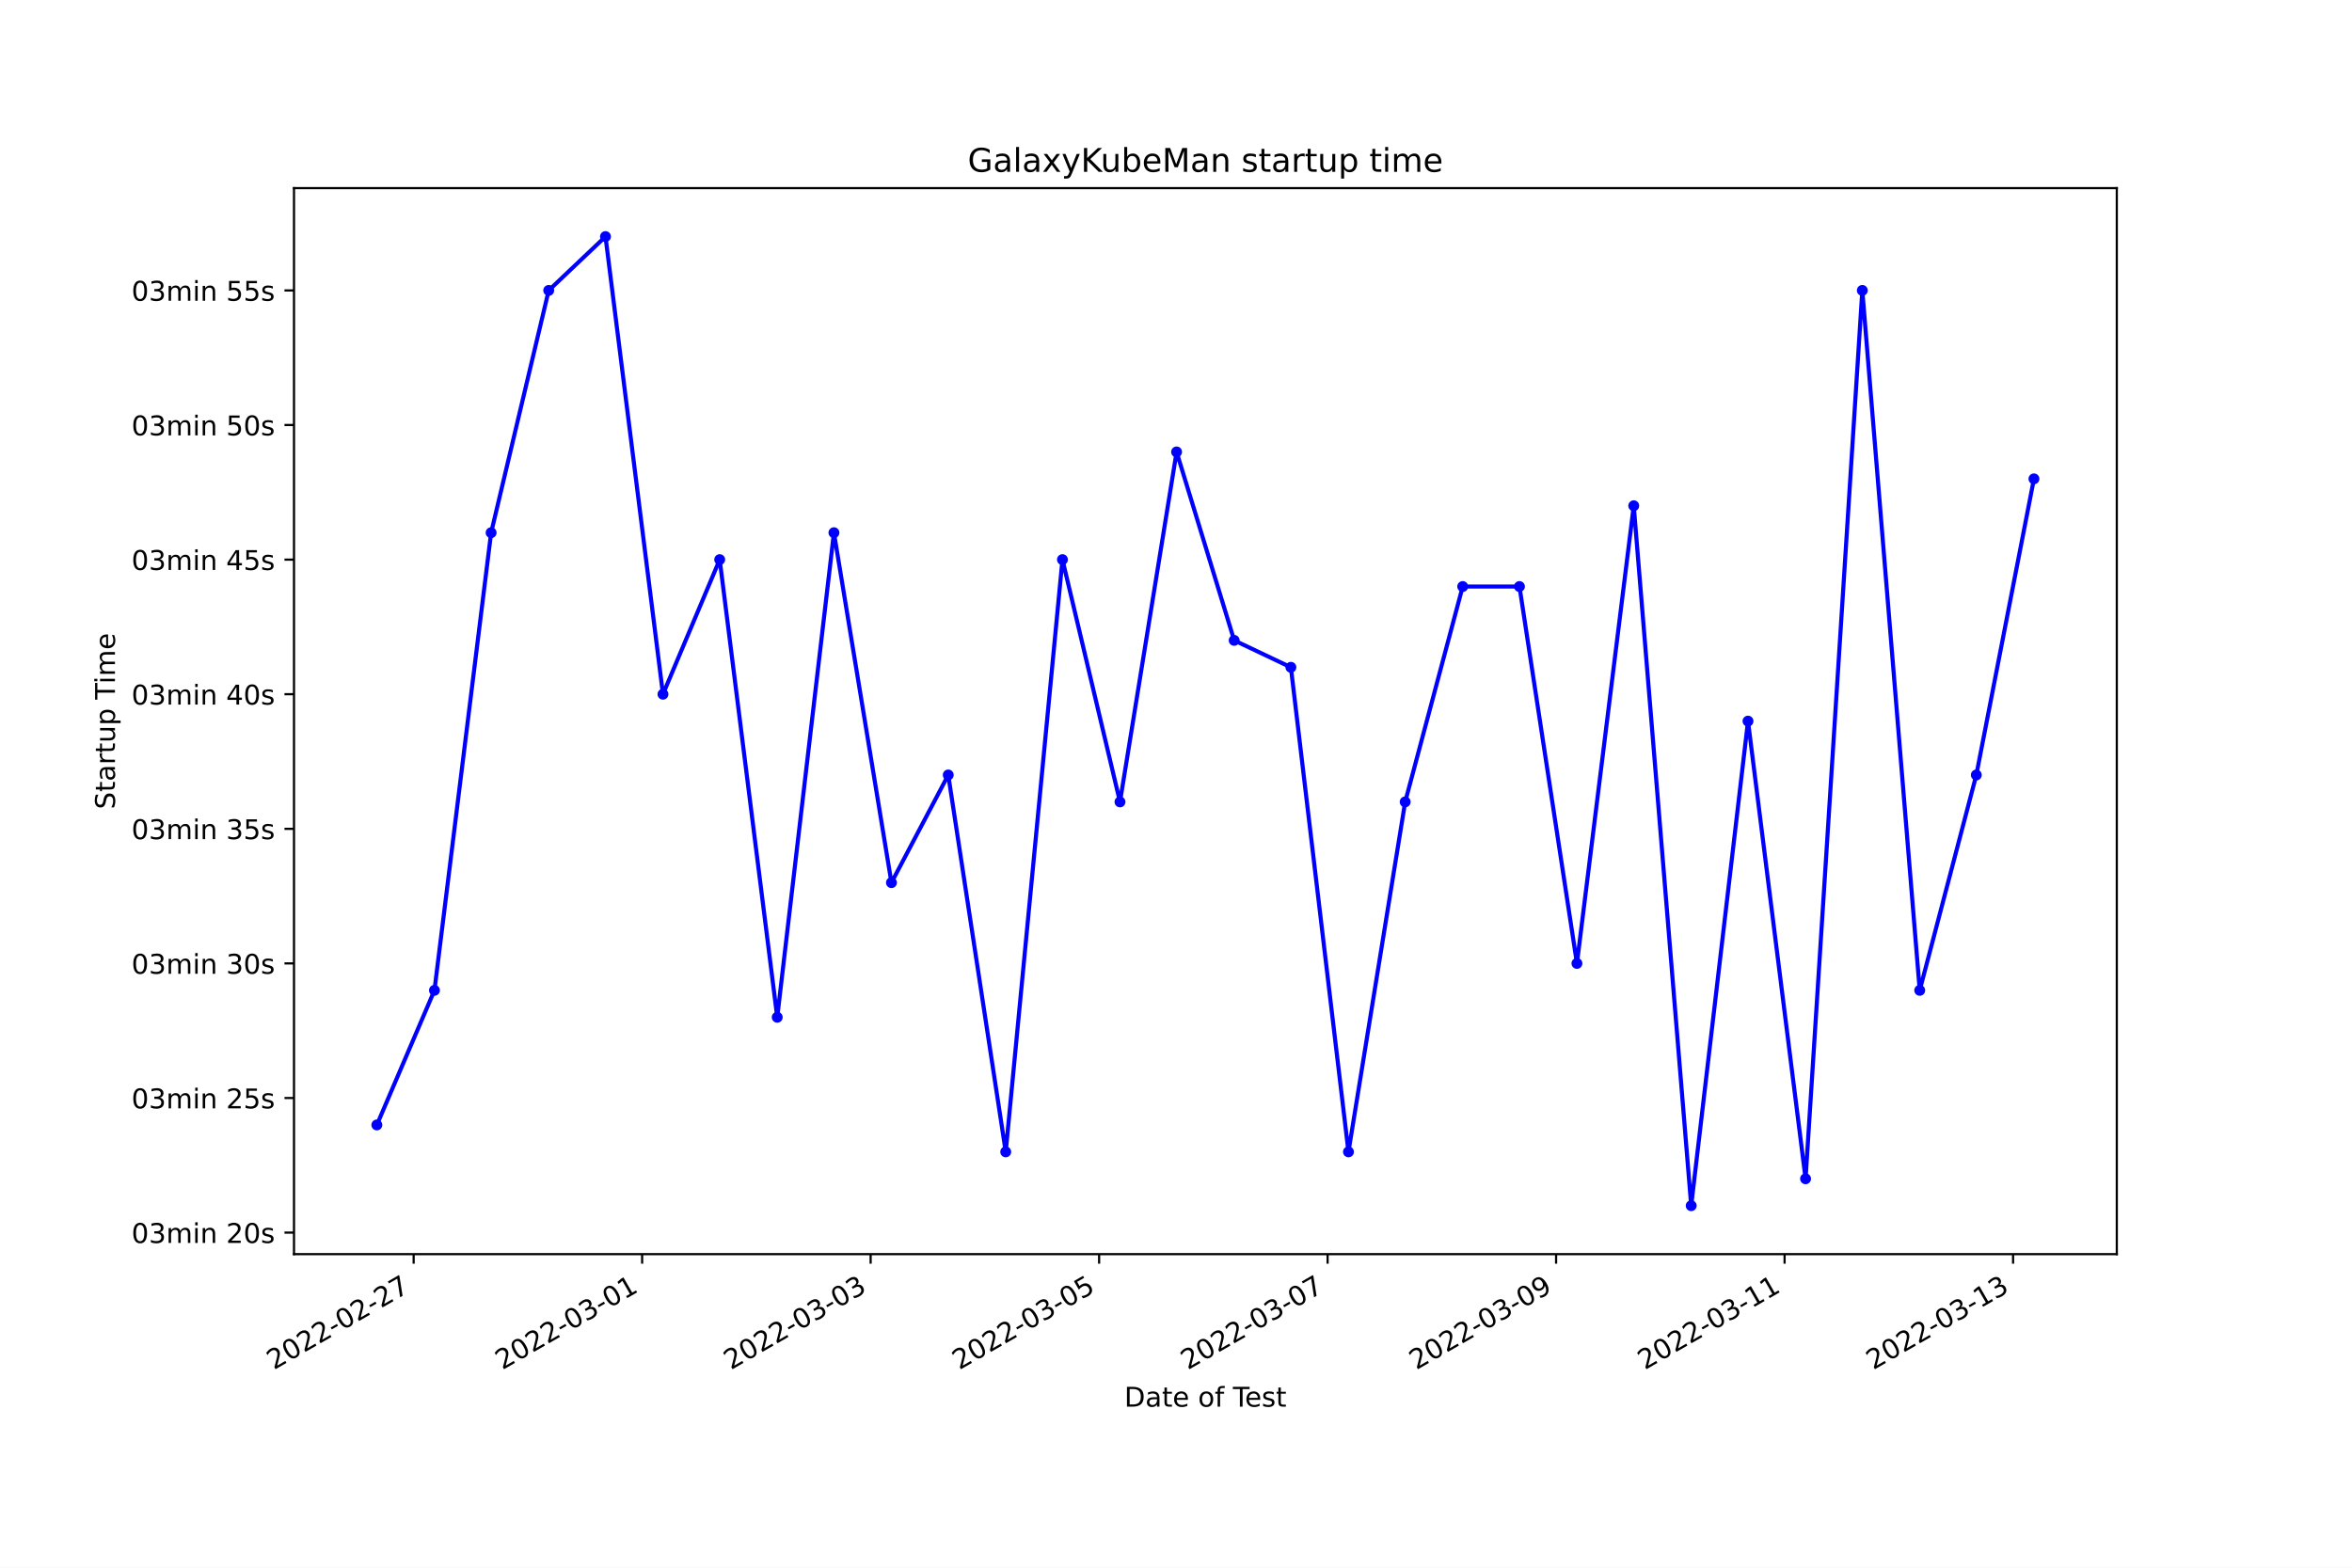
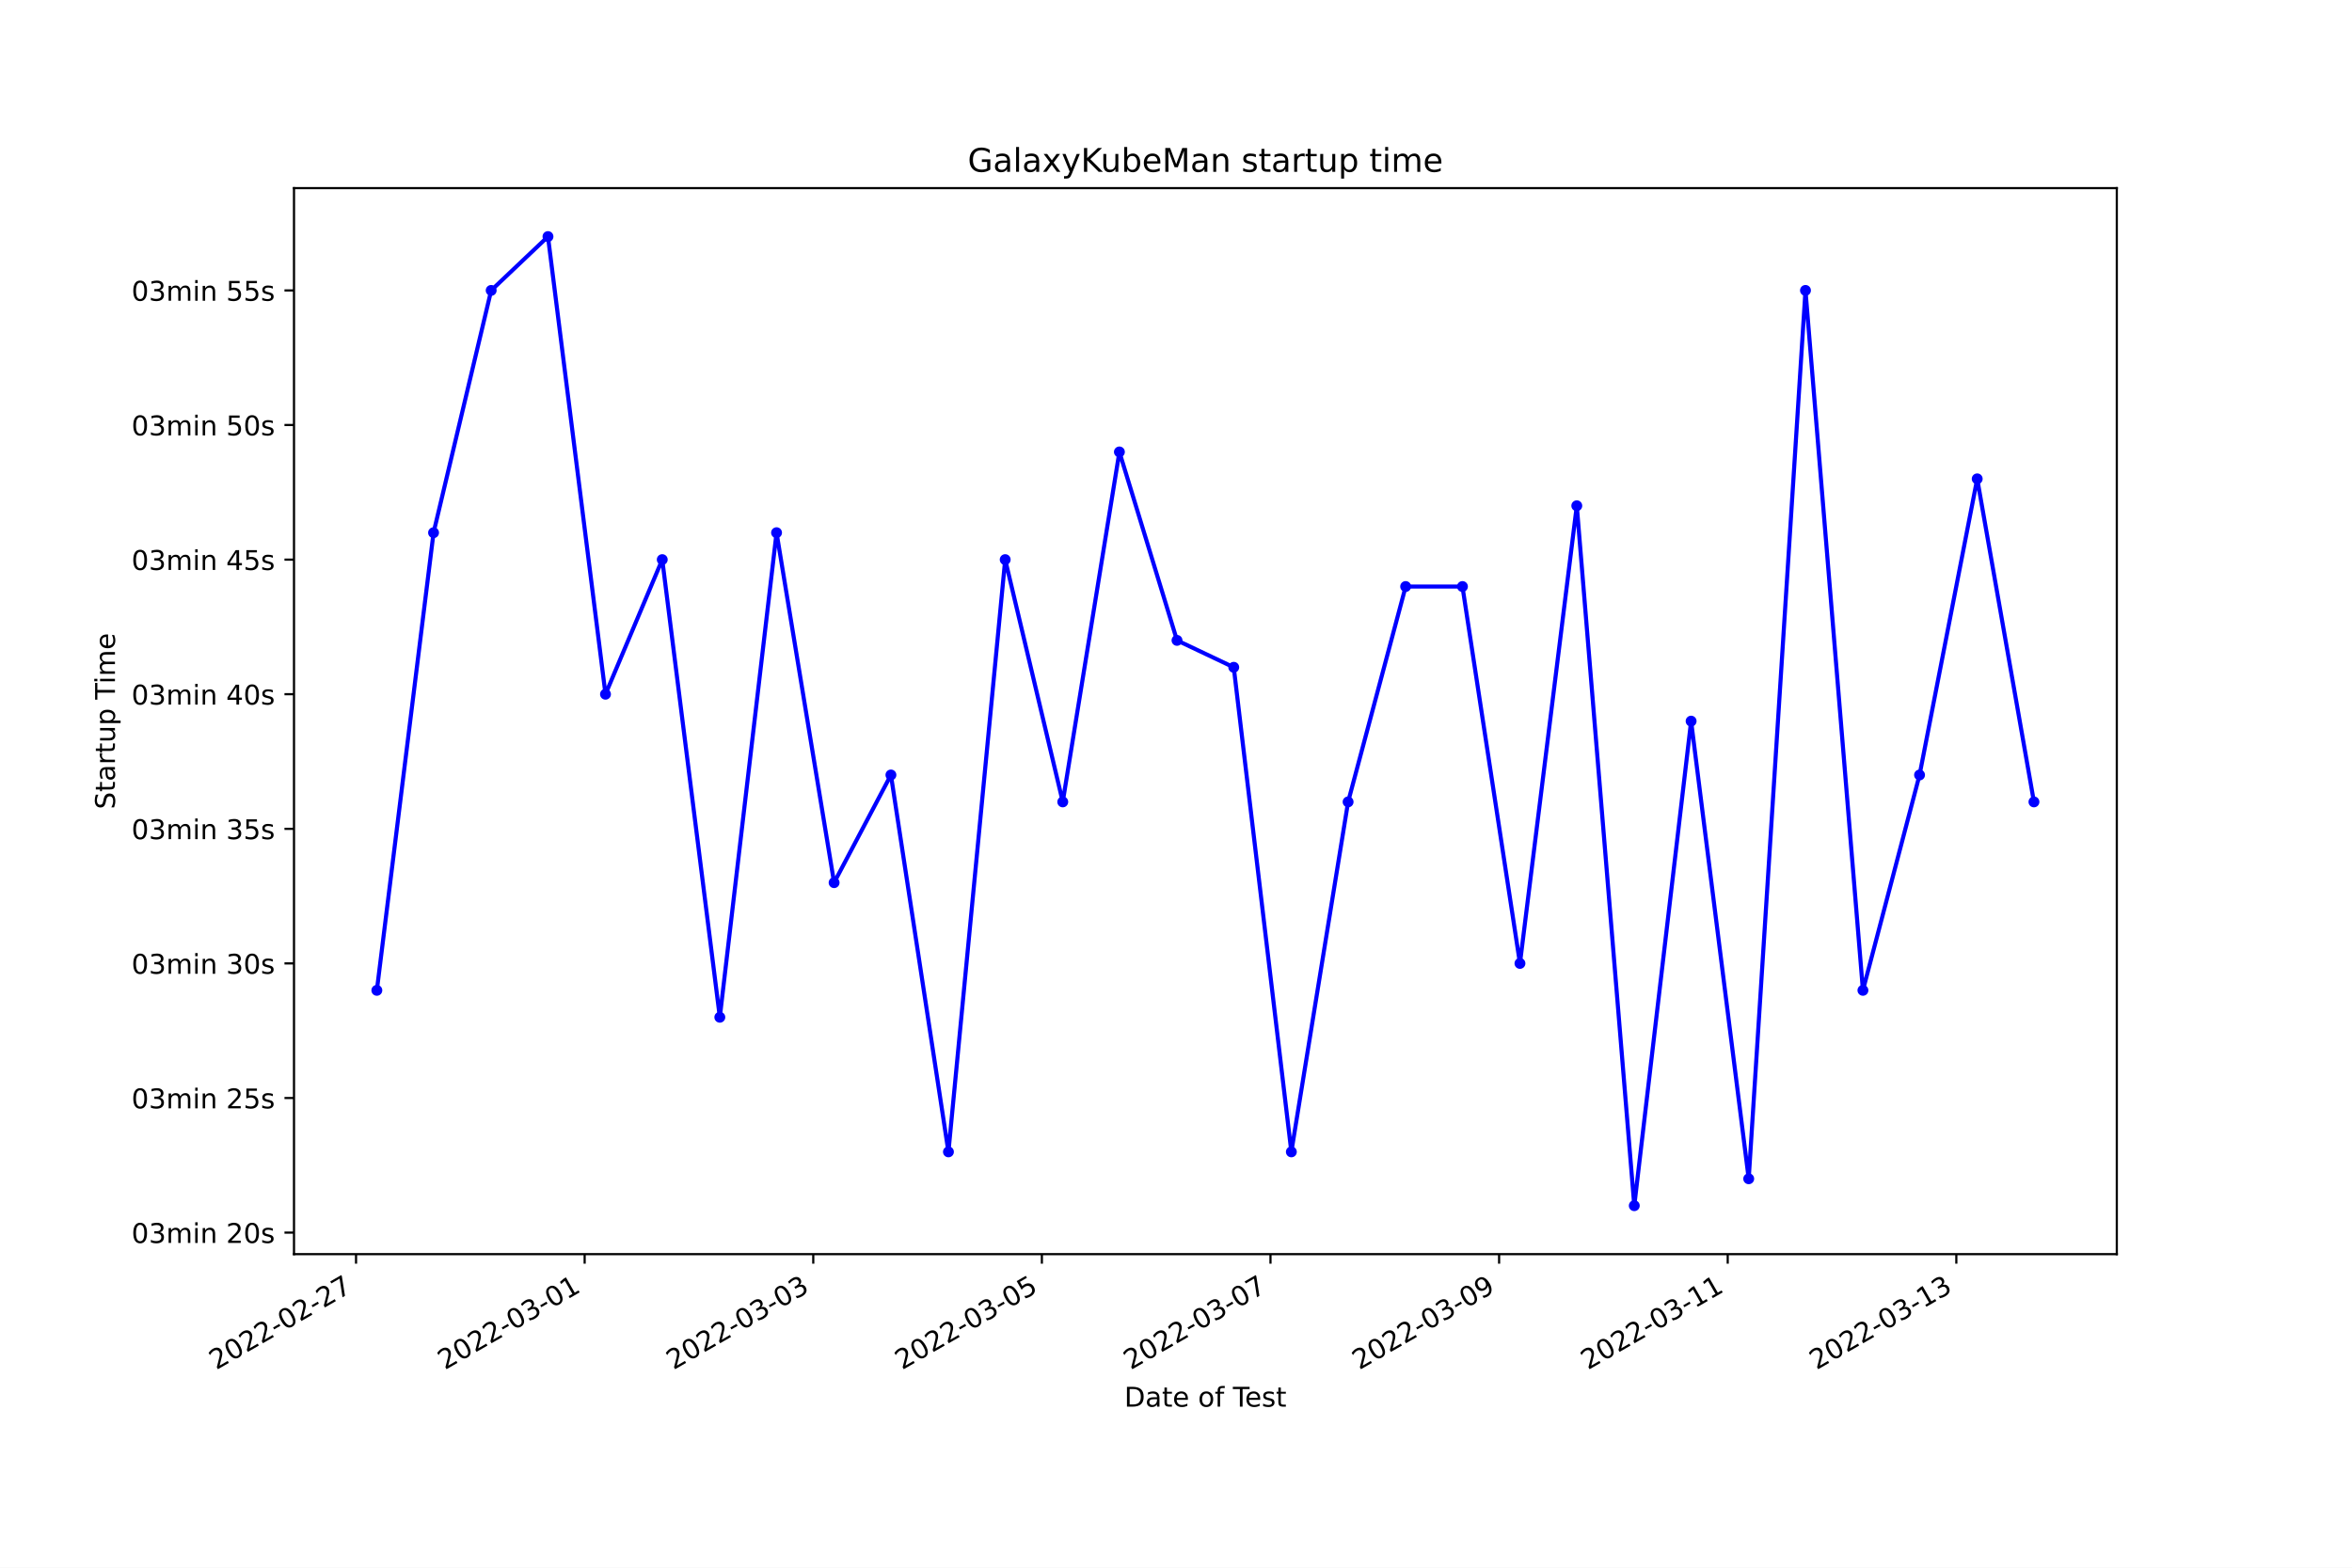
<svg xmlns="http://www.w3.org/2000/svg" xmlns:xlink="http://www.w3.org/1999/xlink" width="864pt" height="576pt" viewBox="0 0 864 576" version="1.1">
  <defs>
    <style type="text/css">*{stroke-linejoin: round; stroke-linecap: butt}</style>
  </defs>
  <g id="figure_1">
    <g id="patch_1">
      <path d="M 0 576  L 864 576  L 864 0  L 0 0  z " style="fill: #ffffff" />
    </g>
    <g id="axes_1">
      <g id="patch_2">
        <path d="M 108 460.8  L 777.6 460.8  L 777.6 69.12  L 108 69.12  z " style="fill: #ffffff" />
      </g>
      <g id="matplotlib.axis_1">
        <g id="xtick_1">
          <g id="line2d_1">
            <defs>
-               <path id="m1d5c65922a" d="M 0 0  L 0 3.5  " style="stroke: #000000; stroke-width: 0.8" />
+               <path id="mf3d7f9d7d8" d="M 0 0  L 0 3.5  " style="stroke: #000000; stroke-width: 0.8" />
            </defs>
            <g>
-               <use xlink:href="#m1d5c65922a" x="151.953" y="460.8" style="stroke: #000000; stroke-width: 0.8" />
+               <use xlink:href="#mf3d7f9d7d8" x="130.79" y="460.8" style="stroke: #000000; stroke-width: 0.8" />
            </g>
          </g>
          <g id="text_1">
-             <g transform="translate(100.5835 503.4383)rotate(-30)scale(0.1 -0.1)">
+             <g transform="translate(79.42025 503.4383)rotate(-30)scale(0.1 -0.1)">
              <defs>
                <path id="DejaVuSans-32" d="M 1228 531  L 3431 531  L 3431 0  L 469 0  L 469 531  Q 828 903 1448 1529  Q 2069 2156 2228 2338  Q 2531 2678 2651 2914  Q 2772 3150 2772 3378  Q 2772 3750 2511 3984  Q 2250 4219 1831 4219  Q 1534 4219 1204 4116  Q 875 4013 500 3803  L 500 4441  Q 881 4594 1212 4672  Q 1544 4750 1819 4750  Q 2544 4750 2975 4387  Q 3406 4025 3406 3419  Q 3406 3131 3298 2873  Q 3191 2616 2906 2266  Q 2828 2175 2409 1742  Q 1991 1309 1228 531  z " transform="scale(0.015625)" />
                <path id="DejaVuSans-30" d="M 2034 4250  Q 1547 4250 1301 3770  Q 1056 3291 1056 2328  Q 1056 1369 1301 889  Q 1547 409 2034 409  Q 2525 409 2770 889  Q 3016 1369 3016 2328  Q 3016 3291 2770 3770  Q 2525 4250 2034 4250  z M 2034 4750  Q 2819 4750 3233 4129  Q 3647 3509 3647 2328  Q 3647 1150 3233 529  Q 2819 -91 2034 -91  Q 1250 -91 836 529  Q 422 1150 422 2328  Q 422 3509 836 4129  Q 1250 4750 2034 4750  z " transform="scale(0.015625)" />
                <path id="DejaVuSans-2d" d="M 313 2009  L 1997 2009  L 1997 1497  L 313 1497  L 313 2009  z " transform="scale(0.015625)" />
                <path id="DejaVuSans-37" d="M 525 4666  L 3525 4666  L 3525 4397  L 1831 0  L 1172 0  L 2766 4134  L 525 4134  L 525 4666  z " transform="scale(0.015625)" />
              </defs>
              <use xlink:href="#DejaVuSans-32" />
              <use xlink:href="#DejaVuSans-30" x="63.623" />
              <use xlink:href="#DejaVuSans-32" x="127.246" />
              <use xlink:href="#DejaVuSans-32" x="190.869" />
              <use xlink:href="#DejaVuSans-2d" x="254.492" />
              <use xlink:href="#DejaVuSans-30" x="290.576" />
              <use xlink:href="#DejaVuSans-32" x="354.199" />
              <use xlink:href="#DejaVuSans-2d" x="417.822" />
              <use xlink:href="#DejaVuSans-32" x="453.906" />
              <use xlink:href="#DejaVuSans-37" x="517.529" />
            </g>
          </g>
        </g>
        <g id="xtick_2">
          <g id="line2d_2">
            <g>
-               <use xlink:href="#m1d5c65922a" x="235.888" y="460.8" style="stroke: #000000; stroke-width: 0.8" />
+               <use xlink:href="#mf3d7f9d7d8" x="214.77" y="460.8" style="stroke: #000000; stroke-width: 0.8" />
            </g>
          </g>
          <g id="text_2">
-             <g transform="translate(184.5184 503.4383)rotate(-30)scale(0.1 -0.1)">
+             <g transform="translate(163.4004 503.4383)rotate(-30)scale(0.1 -0.1)">
              <defs>
                <path id="DejaVuSans-33" d="M 2597 2516  Q 3050 2419 3304 2112  Q 3559 1806 3559 1356  Q 3559 666 3084 287  Q 2609 -91 1734 -91  Q 1441 -91 1130 -33  Q 819 25 488 141  L 488 750  Q 750 597 1062 519  Q 1375 441 1716 441  Q 2309 441 2620 675  Q 2931 909 2931 1356  Q 2931 1769 2642 2001  Q 2353 2234 1838 2234  L 1294 2234  L 1294 2753  L 1863 2753  Q 2328 2753 2575 2939  Q 2822 3125 2822 3475  Q 2822 3834 2567 4026  Q 2313 4219 1838 4219  Q 1578 4219 1281 4162  Q 984 4106 628 3988  L 628 4550  Q 988 4650 1302 4700  Q 1616 4750 1894 4750  Q 2613 4750 3031 4423  Q 3450 4097 3450 3541  Q 3450 3153 3228 2886  Q 3006 2619 2597 2516  z " transform="scale(0.015625)" />
                <path id="DejaVuSans-31" d="M 794 531  L 1825 531  L 1825 4091  L 703 3866  L 703 4441  L 1819 4666  L 2450 4666  L 2450 531  L 3481 531  L 3481 0  L 794 0  L 794 531  z " transform="scale(0.015625)" />
              </defs>
              <use xlink:href="#DejaVuSans-32" />
              <use xlink:href="#DejaVuSans-30" x="63.623" />
              <use xlink:href="#DejaVuSans-32" x="127.246" />
              <use xlink:href="#DejaVuSans-32" x="190.869" />
              <use xlink:href="#DejaVuSans-2d" x="254.492" />
              <use xlink:href="#DejaVuSans-30" x="290.576" />
              <use xlink:href="#DejaVuSans-33" x="354.199" />
              <use xlink:href="#DejaVuSans-2d" x="417.822" />
              <use xlink:href="#DejaVuSans-30" x="453.906" />
              <use xlink:href="#DejaVuSans-31" x="517.529" />
            </g>
          </g>
        </g>
        <g id="xtick_3">
          <g id="line2d_3">
            <g>
-               <use xlink:href="#m1d5c65922a" x="319.823" y="460.8" style="stroke: #000000; stroke-width: 0.8" />
+               <use xlink:href="#mf3d7f9d7d8" x="298.75" y="460.8" style="stroke: #000000; stroke-width: 0.8" />
            </g>
          </g>
          <g id="text_3">
-             <g transform="translate(268.4534 503.4383)rotate(-30)scale(0.1 -0.1)">
+             <g transform="translate(247.3805 503.4383)rotate(-30)scale(0.1 -0.1)">
              <use xlink:href="#DejaVuSans-32" />
              <use xlink:href="#DejaVuSans-30" x="63.623" />
              <use xlink:href="#DejaVuSans-32" x="127.246" />
              <use xlink:href="#DejaVuSans-32" x="190.869" />
              <use xlink:href="#DejaVuSans-2d" x="254.492" />
              <use xlink:href="#DejaVuSans-30" x="290.576" />
              <use xlink:href="#DejaVuSans-33" x="354.199" />
              <use xlink:href="#DejaVuSans-2d" x="417.822" />
              <use xlink:href="#DejaVuSans-30" x="453.906" />
              <use xlink:href="#DejaVuSans-33" x="517.529" />
            </g>
          </g>
        </g>
        <g id="xtick_4">
          <g id="line2d_4">
            <g>
-               <use xlink:href="#m1d5c65922a" x="403.758" y="460.8" style="stroke: #000000; stroke-width: 0.8" />
+               <use xlink:href="#mf3d7f9d7d8" x="382.73" y="460.8" style="stroke: #000000; stroke-width: 0.8" />
            </g>
          </g>
          <g id="text_4">
-             <g transform="translate(352.3884 503.4383)rotate(-30)scale(0.1 -0.1)">
+             <g transform="translate(331.3607 503.4383)rotate(-30)scale(0.1 -0.1)">
              <defs>
                <path id="DejaVuSans-35" d="M 691 4666  L 3169 4666  L 3169 4134  L 1269 4134  L 1269 2991  Q 1406 3038 1543 3061  Q 1681 3084 1819 3084  Q 2600 3084 3056 2656  Q 3513 2228 3513 1497  Q 3513 744 3044 326  Q 2575 -91 1722 -91  Q 1428 -91 1123 -41  Q 819 9 494 109  L 494 744  Q 775 591 1075 516  Q 1375 441 1709 441  Q 2250 441 2565 725  Q 2881 1009 2881 1497  Q 2881 1984 2565 2268  Q 2250 2553 1709 2553  Q 1456 2553 1204 2497  Q 953 2441 691 2322  L 691 4666  z " transform="scale(0.015625)" />
              </defs>
              <use xlink:href="#DejaVuSans-32" />
              <use xlink:href="#DejaVuSans-30" x="63.623" />
              <use xlink:href="#DejaVuSans-32" x="127.246" />
              <use xlink:href="#DejaVuSans-32" x="190.869" />
              <use xlink:href="#DejaVuSans-2d" x="254.492" />
              <use xlink:href="#DejaVuSans-30" x="290.576" />
              <use xlink:href="#DejaVuSans-33" x="354.199" />
              <use xlink:href="#DejaVuSans-2d" x="417.822" />
              <use xlink:href="#DejaVuSans-30" x="453.906" />
              <use xlink:href="#DejaVuSans-35" x="517.529" />
            </g>
          </g>
        </g>
        <g id="xtick_5">
          <g id="line2d_5">
            <g>
-               <use xlink:href="#m1d5c65922a" x="487.693" y="460.8" style="stroke: #000000; stroke-width: 0.8" />
+               <use xlink:href="#mf3d7f9d7d8" x="466.71" y="460.8" style="stroke: #000000; stroke-width: 0.8" />
            </g>
          </g>
          <g id="text_5">
-             <g transform="translate(436.3234 503.4383)rotate(-30)scale(0.1 -0.1)">
+             <g transform="translate(415.3408 503.4383)rotate(-30)scale(0.1 -0.1)">
              <use xlink:href="#DejaVuSans-32" />
              <use xlink:href="#DejaVuSans-30" x="63.623" />
              <use xlink:href="#DejaVuSans-32" x="127.246" />
              <use xlink:href="#DejaVuSans-32" x="190.869" />
              <use xlink:href="#DejaVuSans-2d" x="254.492" />
              <use xlink:href="#DejaVuSans-30" x="290.576" />
              <use xlink:href="#DejaVuSans-33" x="354.199" />
              <use xlink:href="#DejaVuSans-2d" x="417.822" />
              <use xlink:href="#DejaVuSans-30" x="453.906" />
              <use xlink:href="#DejaVuSans-37" x="517.529" />
            </g>
          </g>
        </g>
        <g id="xtick_6">
          <g id="line2d_6">
            <g>
-               <use xlink:href="#m1d5c65922a" x="571.628" y="460.8" style="stroke: #000000; stroke-width: 0.8" />
+               <use xlink:href="#mf3d7f9d7d8" x="550.69" y="460.8" style="stroke: #000000; stroke-width: 0.8" />
            </g>
          </g>
          <g id="text_6">
-             <g transform="translate(520.2584 503.4383)rotate(-30)scale(0.1 -0.1)">
+             <g transform="translate(499.321 503.4383)rotate(-30)scale(0.1 -0.1)">
              <defs>
                <path id="DejaVuSans-39" d="M 703 97  L 703 672  Q 941 559 1184 500  Q 1428 441 1663 441  Q 2288 441 2617 861  Q 2947 1281 2994 2138  Q 2813 1869 2534 1725  Q 2256 1581 1919 1581  Q 1219 1581 811 2004  Q 403 2428 403 3163  Q 403 3881 828 4315  Q 1253 4750 1959 4750  Q 2769 4750 3195 4129  Q 3622 3509 3622 2328  Q 3622 1225 3098 567  Q 2575 -91 1691 -91  Q 1453 -91 1209 -44  Q 966 3 703 97  z M 1959 2075  Q 2384 2075 2632 2365  Q 2881 2656 2881 3163  Q 2881 3666 2632 3958  Q 2384 4250 1959 4250  Q 1534 4250 1286 3958  Q 1038 3666 1038 3163  Q 1038 2656 1286 2365  Q 1534 2075 1959 2075  z " transform="scale(0.015625)" />
              </defs>
              <use xlink:href="#DejaVuSans-32" />
              <use xlink:href="#DejaVuSans-30" x="63.623" />
              <use xlink:href="#DejaVuSans-32" x="127.246" />
              <use xlink:href="#DejaVuSans-32" x="190.869" />
              <use xlink:href="#DejaVuSans-2d" x="254.492" />
              <use xlink:href="#DejaVuSans-30" x="290.576" />
              <use xlink:href="#DejaVuSans-33" x="354.199" />
              <use xlink:href="#DejaVuSans-2d" x="417.822" />
              <use xlink:href="#DejaVuSans-30" x="453.906" />
              <use xlink:href="#DejaVuSans-39" x="517.529" />
            </g>
          </g>
        </g>
        <g id="xtick_7">
          <g id="line2d_7">
            <g>
-               <use xlink:href="#m1d5c65922a" x="655.563" y="460.8" style="stroke: #000000; stroke-width: 0.8" />
+               <use xlink:href="#mf3d7f9d7d8" x="634.671" y="460.8" style="stroke: #000000; stroke-width: 0.8" />
            </g>
          </g>
          <g id="text_7">
-             <g transform="translate(604.1933 503.4383)rotate(-30)scale(0.1 -0.1)">
+             <g transform="translate(583.3011 503.4383)rotate(-30)scale(0.1 -0.1)">
              <use xlink:href="#DejaVuSans-32" />
              <use xlink:href="#DejaVuSans-30" x="63.623" />
              <use xlink:href="#DejaVuSans-32" x="127.246" />
              <use xlink:href="#DejaVuSans-32" x="190.869" />
              <use xlink:href="#DejaVuSans-2d" x="254.492" />
              <use xlink:href="#DejaVuSans-30" x="290.576" />
              <use xlink:href="#DejaVuSans-33" x="354.199" />
              <use xlink:href="#DejaVuSans-2d" x="417.822" />
              <use xlink:href="#DejaVuSans-31" x="453.906" />
              <use xlink:href="#DejaVuSans-31" x="517.529" />
            </g>
          </g>
        </g>
        <g id="xtick_8">
          <g id="line2d_8">
            <g>
-               <use xlink:href="#m1d5c65922a" x="739.498" y="460.8" style="stroke: #000000; stroke-width: 0.8" />
+               <use xlink:href="#mf3d7f9d7d8" x="718.651" y="460.8" style="stroke: #000000; stroke-width: 0.8" />
            </g>
          </g>
          <g id="text_8">
-             <g transform="translate(688.1283 503.4383)rotate(-30)scale(0.1 -0.1)">
+             <g transform="translate(667.2813 503.4383)rotate(-30)scale(0.1 -0.1)">
              <use xlink:href="#DejaVuSans-32" />
              <use xlink:href="#DejaVuSans-30" x="63.623" />
              <use xlink:href="#DejaVuSans-32" x="127.246" />
              <use xlink:href="#DejaVuSans-32" x="190.869" />
              <use xlink:href="#DejaVuSans-2d" x="254.492" />
              <use xlink:href="#DejaVuSans-30" x="290.576" />
              <use xlink:href="#DejaVuSans-33" x="354.199" />
              <use xlink:href="#DejaVuSans-2d" x="417.822" />
              <use xlink:href="#DejaVuSans-31" x="453.906" />
              <use xlink:href="#DejaVuSans-33" x="517.529" />
            </g>
          </g>
        </g>
        <g id="text_9">
          <g transform="translate(413.0063 516.8378)scale(0.1 -0.1)">
            <defs>
              <path id="DejaVuSans-44" d="M 1259 4147  L 1259 519  L 2022 519  Q 2988 519 3436 956  Q 3884 1394 3884 2338  Q 3884 3275 3436 3711  Q 2988 4147 2022 4147  L 1259 4147  z M 628 4666  L 1925 4666  Q 3281 4666 3915 4102  Q 4550 3538 4550 2338  Q 4550 1131 3912 565  Q 3275 0 1925 0  L 628 0  L 628 4666  z " transform="scale(0.015625)" />
              <path id="DejaVuSans-61" d="M 2194 1759  Q 1497 1759 1228 1600  Q 959 1441 959 1056  Q 959 750 1161 570  Q 1363 391 1709 391  Q 2188 391 2477 730  Q 2766 1069 2766 1631  L 2766 1759  L 2194 1759  z M 3341 1997  L 3341 0  L 2766 0  L 2766 531  Q 2569 213 2275 61  Q 1981 -91 1556 -91  Q 1019 -91 701 211  Q 384 513 384 1019  Q 384 1609 779 1909  Q 1175 2209 1959 2209  L 2766 2209  L 2766 2266  Q 2766 2663 2505 2880  Q 2244 3097 1772 3097  Q 1472 3097 1187 3025  Q 903 2953 641 2809  L 641 3341  Q 956 3463 1253 3523  Q 1550 3584 1831 3584  Q 2591 3584 2966 3190  Q 3341 2797 3341 1997  z " transform="scale(0.015625)" />
              <path id="DejaVuSans-74" d="M 1172 4494  L 1172 3500  L 2356 3500  L 2356 3053  L 1172 3053  L 1172 1153  Q 1172 725 1289 603  Q 1406 481 1766 481  L 2356 481  L 2356 0  L 1766 0  Q 1100 0 847 248  Q 594 497 594 1153  L 594 3053  L 172 3053  L 172 3500  L 594 3500  L 594 4494  L 1172 4494  z " transform="scale(0.015625)" />
              <path id="DejaVuSans-65" d="M 3597 1894  L 3597 1613  L 953 1613  Q 991 1019 1311 708  Q 1631 397 2203 397  Q 2534 397 2845 478  Q 3156 559 3463 722  L 3463 178  Q 3153 47 2828 -22  Q 2503 -91 2169 -91  Q 1331 -91 842 396  Q 353 884 353 1716  Q 353 2575 817 3079  Q 1281 3584 2069 3584  Q 2775 3584 3186 3129  Q 3597 2675 3597 1894  z M 3022 2063  Q 3016 2534 2758 2815  Q 2500 3097 2075 3097  Q 1594 3097 1305 2825  Q 1016 2553 972 2059  L 3022 2063  z " transform="scale(0.015625)" />
              <path id="DejaVuSans-20" transform="scale(0.015625)" />
              <path id="DejaVuSans-6f" d="M 1959 3097  Q 1497 3097 1228 2736  Q 959 2375 959 1747  Q 959 1119 1226 758  Q 1494 397 1959 397  Q 2419 397 2687 759  Q 2956 1122 2956 1747  Q 2956 2369 2687 2733  Q 2419 3097 1959 3097  z M 1959 3584  Q 2709 3584 3137 3096  Q 3566 2609 3566 1747  Q 3566 888 3137 398  Q 2709 -91 1959 -91  Q 1206 -91 779 398  Q 353 888 353 1747  Q 353 2609 779 3096  Q 1206 3584 1959 3584  z " transform="scale(0.015625)" />
              <path id="DejaVuSans-66" d="M 2375 4863  L 2375 4384  L 1825 4384  Q 1516 4384 1395 4259  Q 1275 4134 1275 3809  L 1275 3500  L 2222 3500  L 2222 3053  L 1275 3053  L 1275 0  L 697 0  L 697 3053  L 147 3053  L 147 3500  L 697 3500  L 697 3744  Q 697 4328 969 4595  Q 1241 4863 1831 4863  L 2375 4863  z " transform="scale(0.015625)" />
              <path id="DejaVuSans-54" d="M -19 4666  L 3928 4666  L 3928 4134  L 2272 4134  L 2272 0  L 1638 0  L 1638 4134  L -19 4134  L -19 4666  z " transform="scale(0.015625)" />
              <path id="DejaVuSans-73" d="M 2834 3397  L 2834 2853  Q 2591 2978 2328 3040  Q 2066 3103 1784 3103  Q 1356 3103 1142 2972  Q 928 2841 928 2578  Q 928 2378 1081 2264  Q 1234 2150 1697 2047  L 1894 2003  Q 2506 1872 2764 1633  Q 3022 1394 3022 966  Q 3022 478 2636 193  Q 2250 -91 1575 -91  Q 1294 -91 989 -36  Q 684 19 347 128  L 347 722  Q 666 556 975 473  Q 1284 391 1588 391  Q 1994 391 2212 530  Q 2431 669 2431 922  Q 2431 1156 2273 1281  Q 2116 1406 1581 1522  L 1381 1569  Q 847 1681 609 1914  Q 372 2147 372 2553  Q 372 3047 722 3315  Q 1072 3584 1716 3584  Q 2034 3584 2315 3537  Q 2597 3491 2834 3397  z " transform="scale(0.015625)" />
            </defs>
            <use xlink:href="#DejaVuSans-44" />
            <use xlink:href="#DejaVuSans-61" x="77.002" />
            <use xlink:href="#DejaVuSans-74" x="138.281" />
            <use xlink:href="#DejaVuSans-65" x="177.49" />
            <use xlink:href="#DejaVuSans-20" x="239.014" />
            <use xlink:href="#DejaVuSans-6f" x="270.801" />
            <use xlink:href="#DejaVuSans-66" x="331.982" />
            <use xlink:href="#DejaVuSans-20" x="367.188" />
            <use xlink:href="#DejaVuSans-54" x="398.975" />
            <use xlink:href="#DejaVuSans-65" x="443.059" />
            <use xlink:href="#DejaVuSans-73" x="504.582" />
            <use xlink:href="#DejaVuSans-74" x="556.682" />
          </g>
        </g>
      </g>
      <g id="matplotlib.axis_2">
        <g id="ytick_1">
          <g id="line2d_9">
            <defs>
-               <path id="mb49e963f97" d="M 0 0  L -3.5 0  " style="stroke: #000000; stroke-width: 0.8" />
+               <path id="m0435699d5c" d="M 0 0  L -3.5 0  " style="stroke: #000000; stroke-width: 0.8" />
            </defs>
            <g>
-               <use xlink:href="#mb49e963f97" x="108" y="452.887" style="stroke: #000000; stroke-width: 0.8" />
+               <use xlink:href="#m0435699d5c" x="108" y="452.887" style="stroke: #000000; stroke-width: 0.8" />
            </g>
          </g>
          <g id="text_10">
            <g transform="translate(48.30625 456.6865)scale(0.1 -0.1)">
              <defs>
                <path id="DejaVuSans-6d" d="M 3328 2828  Q 3544 3216 3844 3400  Q 4144 3584 4550 3584  Q 5097 3584 5394 3201  Q 5691 2819 5691 2113  L 5691 0  L 5113 0  L 5113 2094  Q 5113 2597 4934 2840  Q 4756 3084 4391 3084  Q 3944 3084 3684 2787  Q 3425 2491 3425 1978  L 3425 0  L 2847 0  L 2847 2094  Q 2847 2600 2669 2842  Q 2491 3084 2119 3084  Q 1678 3084 1418 2786  Q 1159 2488 1159 1978  L 1159 0  L 581 0  L 581 3500  L 1159 3500  L 1159 2956  Q 1356 3278 1631 3431  Q 1906 3584 2284 3584  Q 2666 3584 2933 3390  Q 3200 3197 3328 2828  z " transform="scale(0.015625)" />
                <path id="DejaVuSans-69" d="M 603 3500  L 1178 3500  L 1178 0  L 603 0  L 603 3500  z M 603 4863  L 1178 4863  L 1178 4134  L 603 4134  L 603 4863  z " transform="scale(0.015625)" />
                <path id="DejaVuSans-6e" d="M 3513 2113  L 3513 0  L 2938 0  L 2938 2094  Q 2938 2591 2744 2837  Q 2550 3084 2163 3084  Q 1697 3084 1428 2787  Q 1159 2491 1159 1978  L 1159 0  L 581 0  L 581 3500  L 1159 3500  L 1159 2956  Q 1366 3272 1645 3428  Q 1925 3584 2291 3584  Q 2894 3584 3203 3211  Q 3513 2838 3513 2113  z " transform="scale(0.015625)" />
              </defs>
              <use xlink:href="#DejaVuSans-30" />
              <use xlink:href="#DejaVuSans-33" x="63.623" />
              <use xlink:href="#DejaVuSans-6d" x="127.246" />
              <use xlink:href="#DejaVuSans-69" x="224.658" />
              <use xlink:href="#DejaVuSans-6e" x="252.441" />
              <use xlink:href="#DejaVuSans-20" x="315.82" />
              <use xlink:href="#DejaVuSans-32" x="347.607" />
              <use xlink:href="#DejaVuSans-30" x="411.23" />
              <use xlink:href="#DejaVuSans-73" x="474.854" />
            </g>
          </g>
        </g>
        <g id="ytick_2">
          <g id="line2d_10">
            <g>
-               <use xlink:href="#mb49e963f97" x="108" y="403.433" style="stroke: #000000; stroke-width: 0.8" />
+               <use xlink:href="#m0435699d5c" x="108" y="403.433" style="stroke: #000000; stroke-width: 0.8" />
            </g>
          </g>
          <g id="text_11">
            <g transform="translate(48.30625 407.2319)scale(0.1 -0.1)">
              <use xlink:href="#DejaVuSans-30" />
              <use xlink:href="#DejaVuSans-33" x="63.623" />
              <use xlink:href="#DejaVuSans-6d" x="127.246" />
              <use xlink:href="#DejaVuSans-69" x="224.658" />
              <use xlink:href="#DejaVuSans-6e" x="252.441" />
              <use xlink:href="#DejaVuSans-20" x="315.82" />
              <use xlink:href="#DejaVuSans-32" x="347.607" />
              <use xlink:href="#DejaVuSans-35" x="411.23" />
              <use xlink:href="#DejaVuSans-73" x="474.854" />
            </g>
          </g>
        </g>
        <g id="ytick_3">
          <g id="line2d_11">
            <g>
-               <use xlink:href="#mb49e963f97" x="108" y="353.978" style="stroke: #000000; stroke-width: 0.8" />
+               <use xlink:href="#m0435699d5c" x="108" y="353.978" style="stroke: #000000; stroke-width: 0.8" />
            </g>
          </g>
          <g id="text_12">
            <g transform="translate(48.30625 357.7774)scale(0.1 -0.1)">
              <use xlink:href="#DejaVuSans-30" />
              <use xlink:href="#DejaVuSans-33" x="63.623" />
              <use xlink:href="#DejaVuSans-6d" x="127.246" />
              <use xlink:href="#DejaVuSans-69" x="224.658" />
              <use xlink:href="#DejaVuSans-6e" x="252.441" />
              <use xlink:href="#DejaVuSans-20" x="315.82" />
              <use xlink:href="#DejaVuSans-33" x="347.607" />
              <use xlink:href="#DejaVuSans-30" x="411.23" />
              <use xlink:href="#DejaVuSans-73" x="474.854" />
            </g>
          </g>
        </g>
        <g id="ytick_4">
          <g id="line2d_12">
            <g>
-               <use xlink:href="#mb49e963f97" x="108" y="304.524" style="stroke: #000000; stroke-width: 0.8" />
+               <use xlink:href="#m0435699d5c" x="108" y="304.524" style="stroke: #000000; stroke-width: 0.8" />
            </g>
          </g>
          <g id="text_13">
            <g transform="translate(48.30625 308.3229)scale(0.1 -0.1)">
              <use xlink:href="#DejaVuSans-30" />
              <use xlink:href="#DejaVuSans-33" x="63.623" />
              <use xlink:href="#DejaVuSans-6d" x="127.246" />
              <use xlink:href="#DejaVuSans-69" x="224.658" />
              <use xlink:href="#DejaVuSans-6e" x="252.441" />
              <use xlink:href="#DejaVuSans-20" x="315.82" />
              <use xlink:href="#DejaVuSans-33" x="347.607" />
              <use xlink:href="#DejaVuSans-35" x="411.23" />
              <use xlink:href="#DejaVuSans-73" x="474.854" />
            </g>
          </g>
        </g>
        <g id="ytick_5">
          <g id="line2d_13">
            <g>
-               <use xlink:href="#mb49e963f97" x="108" y="255.069" style="stroke: #000000; stroke-width: 0.8" />
+               <use xlink:href="#m0435699d5c" x="108" y="255.069" style="stroke: #000000; stroke-width: 0.8" />
            </g>
          </g>
          <g id="text_14">
            <g transform="translate(48.30625 258.8683)scale(0.1 -0.1)">
              <defs>
                <path id="DejaVuSans-34" d="M 2419 4116  L 825 1625  L 2419 1625  L 2419 4116  z M 2253 4666  L 3047 4666  L 3047 1625  L 3713 1625  L 3713 1100  L 3047 1100  L 3047 0  L 2419 0  L 2419 1100  L 313 1100  L 313 1709  L 2253 4666  z " transform="scale(0.015625)" />
              </defs>
              <use xlink:href="#DejaVuSans-30" />
              <use xlink:href="#DejaVuSans-33" x="63.623" />
              <use xlink:href="#DejaVuSans-6d" x="127.246" />
              <use xlink:href="#DejaVuSans-69" x="224.658" />
              <use xlink:href="#DejaVuSans-6e" x="252.441" />
              <use xlink:href="#DejaVuSans-20" x="315.82" />
              <use xlink:href="#DejaVuSans-34" x="347.607" />
              <use xlink:href="#DejaVuSans-30" x="411.23" />
              <use xlink:href="#DejaVuSans-73" x="474.854" />
            </g>
          </g>
        </g>
        <g id="ytick_6">
          <g id="line2d_14">
            <g>
-               <use xlink:href="#mb49e963f97" x="108" y="205.615" style="stroke: #000000; stroke-width: 0.8" />
+               <use xlink:href="#m0435699d5c" x="108" y="205.615" style="stroke: #000000; stroke-width: 0.8" />
            </g>
          </g>
          <g id="text_15">
            <g transform="translate(48.30625 209.4138)scale(0.1 -0.1)">
              <use xlink:href="#DejaVuSans-30" />
              <use xlink:href="#DejaVuSans-33" x="63.623" />
              <use xlink:href="#DejaVuSans-6d" x="127.246" />
              <use xlink:href="#DejaVuSans-69" x="224.658" />
              <use xlink:href="#DejaVuSans-6e" x="252.441" />
              <use xlink:href="#DejaVuSans-20" x="315.82" />
              <use xlink:href="#DejaVuSans-34" x="347.607" />
              <use xlink:href="#DejaVuSans-35" x="411.23" />
              <use xlink:href="#DejaVuSans-73" x="474.854" />
            </g>
          </g>
        </g>
        <g id="ytick_7">
          <g id="line2d_15">
            <g>
-               <use xlink:href="#mb49e963f97" x="108" y="156.16" style="stroke: #000000; stroke-width: 0.8" />
+               <use xlink:href="#m0435699d5c" x="108" y="156.16" style="stroke: #000000; stroke-width: 0.8" />
            </g>
          </g>
          <g id="text_16">
            <g transform="translate(48.30625 159.9592)scale(0.1 -0.1)">
              <use xlink:href="#DejaVuSans-30" />
              <use xlink:href="#DejaVuSans-33" x="63.623" />
              <use xlink:href="#DejaVuSans-6d" x="127.246" />
              <use xlink:href="#DejaVuSans-69" x="224.658" />
              <use xlink:href="#DejaVuSans-6e" x="252.441" />
              <use xlink:href="#DejaVuSans-20" x="315.82" />
              <use xlink:href="#DejaVuSans-35" x="347.607" />
              <use xlink:href="#DejaVuSans-30" x="411.23" />
              <use xlink:href="#DejaVuSans-73" x="474.854" />
            </g>
          </g>
        </g>
        <g id="ytick_8">
          <g id="line2d_16">
            <g>
-               <use xlink:href="#mb49e963f97" x="108" y="106.705" style="stroke: #000000; stroke-width: 0.8" />
+               <use xlink:href="#m0435699d5c" x="108" y="106.705" style="stroke: #000000; stroke-width: 0.8" />
            </g>
          </g>
          <g id="text_17">
            <g transform="translate(48.30625 110.5047)scale(0.1 -0.1)">
              <use xlink:href="#DejaVuSans-30" />
              <use xlink:href="#DejaVuSans-33" x="63.623" />
              <use xlink:href="#DejaVuSans-6d" x="127.246" />
              <use xlink:href="#DejaVuSans-69" x="224.658" />
              <use xlink:href="#DejaVuSans-6e" x="252.441" />
              <use xlink:href="#DejaVuSans-20" x="315.82" />
              <use xlink:href="#DejaVuSans-35" x="347.607" />
              <use xlink:href="#DejaVuSans-35" x="411.23" />
              <use xlink:href="#DejaVuSans-73" x="474.854" />
            </g>
          </g>
        </g>
        <g id="text_18">
          <g transform="translate(42.22656 297.3397)rotate(-90)scale(0.1 -0.1)">
            <defs>
              <path id="DejaVuSans-53" d="M 3425 4513  L 3425 3897  Q 3066 4069 2747 4153  Q 2428 4238 2131 4238  Q 1616 4238 1336 4038  Q 1056 3838 1056 3469  Q 1056 3159 1242 3001  Q 1428 2844 1947 2747  L 2328 2669  Q 3034 2534 3370 2195  Q 3706 1856 3706 1288  Q 3706 609 3251 259  Q 2797 -91 1919 -91  Q 1588 -91 1214 -16  Q 841 59 441 206  L 441 856  Q 825 641 1194 531  Q 1563 422 1919 422  Q 2459 422 2753 634  Q 3047 847 3047 1241  Q 3047 1584 2836 1778  Q 2625 1972 2144 2069  L 1759 2144  Q 1053 2284 737 2584  Q 422 2884 422 3419  Q 422 4038 858 4394  Q 1294 4750 2059 4750  Q 2388 4750 2728 4690  Q 3069 4631 3425 4513  z " transform="scale(0.015625)" />
              <path id="DejaVuSans-72" d="M 2631 2963  Q 2534 3019 2420 3045  Q 2306 3072 2169 3072  Q 1681 3072 1420 2755  Q 1159 2438 1159 1844  L 1159 0  L 581 0  L 581 3500  L 1159 3500  L 1159 2956  Q 1341 3275 1631 3429  Q 1922 3584 2338 3584  Q 2397 3584 2469 3576  Q 2541 3569 2628 3553  L 2631 2963  z " transform="scale(0.015625)" />
              <path id="DejaVuSans-75" d="M 544 1381  L 544 3500  L 1119 3500  L 1119 1403  Q 1119 906 1312 657  Q 1506 409 1894 409  Q 2359 409 2629 706  Q 2900 1003 2900 1516  L 2900 3500  L 3475 3500  L 3475 0  L 2900 0  L 2900 538  Q 2691 219 2414 64  Q 2138 -91 1772 -91  Q 1169 -91 856 284  Q 544 659 544 1381  z M 1991 3584  L 1991 3584  z " transform="scale(0.015625)" />
              <path id="DejaVuSans-70" d="M 1159 525  L 1159 -1331  L 581 -1331  L 581 3500  L 1159 3500  L 1159 2969  Q 1341 3281 1617 3432  Q 1894 3584 2278 3584  Q 2916 3584 3314 3078  Q 3713 2572 3713 1747  Q 3713 922 3314 415  Q 2916 -91 2278 -91  Q 1894 -91 1617 61  Q 1341 213 1159 525  z M 3116 1747  Q 3116 2381 2855 2742  Q 2594 3103 2138 3103  Q 1681 3103 1420 2742  Q 1159 2381 1159 1747  Q 1159 1113 1420 752  Q 1681 391 2138 391  Q 2594 391 2855 752  Q 3116 1113 3116 1747  z " transform="scale(0.015625)" />
            </defs>
            <use xlink:href="#DejaVuSans-53" />
            <use xlink:href="#DejaVuSans-74" x="63.477" />
            <use xlink:href="#DejaVuSans-61" x="102.686" />
            <use xlink:href="#DejaVuSans-72" x="163.965" />
            <use xlink:href="#DejaVuSans-74" x="205.078" />
            <use xlink:href="#DejaVuSans-75" x="244.287" />
            <use xlink:href="#DejaVuSans-70" x="307.666" />
            <use xlink:href="#DejaVuSans-20" x="371.143" />
            <use xlink:href="#DejaVuSans-54" x="402.93" />
            <use xlink:href="#DejaVuSans-69" x="460.889" />
            <use xlink:href="#DejaVuSans-6d" x="488.672" />
            <use xlink:href="#DejaVuSans-65" x="586.084" />
          </g>
        </g>
      </g>
      <g id="line2d_17">
-         <path d="M 747.164 175.942  L 725.995 284.742  L 705.205 363.869  L 684.115 106.705  L 663.272 433.105  L 642.124 264.96  L 621.259 442.996  L 600.151 185.833  L 579.283 353.978  L 558.171 215.505  L 537.321 215.505  L 516.189 294.633  L 495.354 423.215  L 474.202 245.178  L 453.374 235.287  L 432.219 166.051  L 411.425 294.633  L 390.29 205.615  L 369.453 423.215  L 348.336 284.742  L 327.473 324.305  L 306.344 195.724  L 285.515 373.76  L 264.38 205.615  L 243.542 255.069  L 222.424 86.924  L 201.57 106.705  L 180.413 195.724  L 159.595 363.869  L 138.436 413.324  " clip-path="url(#p65727c9972)" style="fill: none; stroke: #0000ff; stroke-width: 1.5; stroke-linecap: square" />
+         <path d="M 747.164 294.633  L 726.321 175.942  L 705.141 284.742  L 684.34 363.869  L 663.238 106.705  L 642.384 433.105  L 621.225 264.96  L 600.349 442.996  L 579.229 185.833  L 558.35 353.978  L 537.227 215.505  L 516.365 215.505  L 495.222 294.633  L 474.375 423.215  L 453.212 245.178  L 432.373 235.287  L 411.207 166.051  L 390.402 294.633  L 369.255 205.615  L 348.407 423.215  L 327.278 284.742  L 306.404 324.305  L 285.264 195.724  L 264.424 373.76  L 243.277 205.615  L 222.428 255.069  L 201.299 86.924  L 180.434 106.705  L 159.265 195.724  L 138.436 363.869  " clip-path="url(#p8b0d2f8eab)" style="fill: none; stroke: #0000ff; stroke-width: 1.5; stroke-linecap: square" />
        <defs>
-           <path id="mfd0e2e69a7" d="M 0 1.5  C 0.398 1.5 0.779 1.342 1.061 1.061  C 1.342 0.779 1.5 0.398 1.5 0  C 1.5 -0.398 1.342 -0.779 1.061 -1.061  C 0.779 -1.342 0.398 -1.5 0 -1.5  C -0.398 -1.5 -0.779 -1.342 -1.061 -1.061  C -1.342 -0.779 -1.5 -0.398 -1.5 0  C -1.5 0.398 -1.342 0.779 -1.061 1.061  C -0.779 1.342 -0.398 1.5 0 1.5  z " style="stroke: #0000ff" />
+           <path id="m5b3094028b" d="M 0 1.5  C 0.398 1.5 0.779 1.342 1.061 1.061  C 1.342 0.779 1.5 0.398 1.5 0  C 1.5 -0.398 1.342 -0.779 1.061 -1.061  C 0.779 -1.342 0.398 -1.5 0 -1.5  C -0.398 -1.5 -0.779 -1.342 -1.061 -1.061  C -1.342 -0.779 -1.5 -0.398 -1.5 0  C -1.5 0.398 -1.342 0.779 -1.061 1.061  C -0.779 1.342 -0.398 1.5 0 1.5  z " style="stroke: #0000ff" />
        </defs>
-         <g clip-path="url(#p65727c9972)">
-           <use xlink:href="#mfd0e2e69a7" x="747.164" y="175.942" style="fill: #0000ff; stroke: #0000ff" />
-           <use xlink:href="#mfd0e2e69a7" x="725.995" y="284.742" style="fill: #0000ff; stroke: #0000ff" />
-           <use xlink:href="#mfd0e2e69a7" x="705.205" y="363.869" style="fill: #0000ff; stroke: #0000ff" />
-           <use xlink:href="#mfd0e2e69a7" x="684.115" y="106.705" style="fill: #0000ff; stroke: #0000ff" />
-           <use xlink:href="#mfd0e2e69a7" x="663.272" y="433.105" style="fill: #0000ff; stroke: #0000ff" />
-           <use xlink:href="#mfd0e2e69a7" x="642.124" y="264.96" style="fill: #0000ff; stroke: #0000ff" />
-           <use xlink:href="#mfd0e2e69a7" x="621.259" y="442.996" style="fill: #0000ff; stroke: #0000ff" />
-           <use xlink:href="#mfd0e2e69a7" x="600.151" y="185.833" style="fill: #0000ff; stroke: #0000ff" />
-           <use xlink:href="#mfd0e2e69a7" x="579.283" y="353.978" style="fill: #0000ff; stroke: #0000ff" />
-           <use xlink:href="#mfd0e2e69a7" x="558.171" y="215.505" style="fill: #0000ff; stroke: #0000ff" />
-           <use xlink:href="#mfd0e2e69a7" x="537.321" y="215.505" style="fill: #0000ff; stroke: #0000ff" />
-           <use xlink:href="#mfd0e2e69a7" x="516.189" y="294.633" style="fill: #0000ff; stroke: #0000ff" />
-           <use xlink:href="#mfd0e2e69a7" x="495.354" y="423.215" style="fill: #0000ff; stroke: #0000ff" />
-           <use xlink:href="#mfd0e2e69a7" x="474.202" y="245.178" style="fill: #0000ff; stroke: #0000ff" />
-           <use xlink:href="#mfd0e2e69a7" x="453.374" y="235.287" style="fill: #0000ff; stroke: #0000ff" />
-           <use xlink:href="#mfd0e2e69a7" x="432.219" y="166.051" style="fill: #0000ff; stroke: #0000ff" />
-           <use xlink:href="#mfd0e2e69a7" x="411.425" y="294.633" style="fill: #0000ff; stroke: #0000ff" />
-           <use xlink:href="#mfd0e2e69a7" x="390.29" y="205.615" style="fill: #0000ff; stroke: #0000ff" />
-           <use xlink:href="#mfd0e2e69a7" x="369.453" y="423.215" style="fill: #0000ff; stroke: #0000ff" />
-           <use xlink:href="#mfd0e2e69a7" x="348.336" y="284.742" style="fill: #0000ff; stroke: #0000ff" />
-           <use xlink:href="#mfd0e2e69a7" x="327.473" y="324.305" style="fill: #0000ff; stroke: #0000ff" />
-           <use xlink:href="#mfd0e2e69a7" x="306.344" y="195.724" style="fill: #0000ff; stroke: #0000ff" />
-           <use xlink:href="#mfd0e2e69a7" x="285.515" y="373.76" style="fill: #0000ff; stroke: #0000ff" />
-           <use xlink:href="#mfd0e2e69a7" x="264.38" y="205.615" style="fill: #0000ff; stroke: #0000ff" />
-           <use xlink:href="#mfd0e2e69a7" x="243.542" y="255.069" style="fill: #0000ff; stroke: #0000ff" />
-           <use xlink:href="#mfd0e2e69a7" x="222.424" y="86.924" style="fill: #0000ff; stroke: #0000ff" />
-           <use xlink:href="#mfd0e2e69a7" x="201.57" y="106.705" style="fill: #0000ff; stroke: #0000ff" />
-           <use xlink:href="#mfd0e2e69a7" x="180.413" y="195.724" style="fill: #0000ff; stroke: #0000ff" />
-           <use xlink:href="#mfd0e2e69a7" x="159.595" y="363.869" style="fill: #0000ff; stroke: #0000ff" />
-           <use xlink:href="#mfd0e2e69a7" x="138.436" y="413.324" style="fill: #0000ff; stroke: #0000ff" />
+         <g clip-path="url(#p8b0d2f8eab)">
+           <use xlink:href="#m5b3094028b" x="747.164" y="294.633" style="fill: #0000ff; stroke: #0000ff" />
+           <use xlink:href="#m5b3094028b" x="726.321" y="175.942" style="fill: #0000ff; stroke: #0000ff" />
+           <use xlink:href="#m5b3094028b" x="705.141" y="284.742" style="fill: #0000ff; stroke: #0000ff" />
+           <use xlink:href="#m5b3094028b" x="684.34" y="363.869" style="fill: #0000ff; stroke: #0000ff" />
+           <use xlink:href="#m5b3094028b" x="663.238" y="106.705" style="fill: #0000ff; stroke: #0000ff" />
+           <use xlink:href="#m5b3094028b" x="642.384" y="433.105" style="fill: #0000ff; stroke: #0000ff" />
+           <use xlink:href="#m5b3094028b" x="621.225" y="264.96" style="fill: #0000ff; stroke: #0000ff" />
+           <use xlink:href="#m5b3094028b" x="600.349" y="442.996" style="fill: #0000ff; stroke: #0000ff" />
+           <use xlink:href="#m5b3094028b" x="579.229" y="185.833" style="fill: #0000ff; stroke: #0000ff" />
+           <use xlink:href="#m5b3094028b" x="558.35" y="353.978" style="fill: #0000ff; stroke: #0000ff" />
+           <use xlink:href="#m5b3094028b" x="537.227" y="215.505" style="fill: #0000ff; stroke: #0000ff" />
+           <use xlink:href="#m5b3094028b" x="516.365" y="215.505" style="fill: #0000ff; stroke: #0000ff" />
+           <use xlink:href="#m5b3094028b" x="495.222" y="294.633" style="fill: #0000ff; stroke: #0000ff" />
+           <use xlink:href="#m5b3094028b" x="474.375" y="423.215" style="fill: #0000ff; stroke: #0000ff" />
+           <use xlink:href="#m5b3094028b" x="453.212" y="245.178" style="fill: #0000ff; stroke: #0000ff" />
+           <use xlink:href="#m5b3094028b" x="432.373" y="235.287" style="fill: #0000ff; stroke: #0000ff" />
+           <use xlink:href="#m5b3094028b" x="411.207" y="166.051" style="fill: #0000ff; stroke: #0000ff" />
+           <use xlink:href="#m5b3094028b" x="390.402" y="294.633" style="fill: #0000ff; stroke: #0000ff" />
+           <use xlink:href="#m5b3094028b" x="369.255" y="205.615" style="fill: #0000ff; stroke: #0000ff" />
+           <use xlink:href="#m5b3094028b" x="348.407" y="423.215" style="fill: #0000ff; stroke: #0000ff" />
+           <use xlink:href="#m5b3094028b" x="327.278" y="284.742" style="fill: #0000ff; stroke: #0000ff" />
+           <use xlink:href="#m5b3094028b" x="306.404" y="324.305" style="fill: #0000ff; stroke: #0000ff" />
+           <use xlink:href="#m5b3094028b" x="285.264" y="195.724" style="fill: #0000ff; stroke: #0000ff" />
+           <use xlink:href="#m5b3094028b" x="264.424" y="373.76" style="fill: #0000ff; stroke: #0000ff" />
+           <use xlink:href="#m5b3094028b" x="243.277" y="205.615" style="fill: #0000ff; stroke: #0000ff" />
+           <use xlink:href="#m5b3094028b" x="222.428" y="255.069" style="fill: #0000ff; stroke: #0000ff" />
+           <use xlink:href="#m5b3094028b" x="201.299" y="86.924" style="fill: #0000ff; stroke: #0000ff" />
+           <use xlink:href="#m5b3094028b" x="180.434" y="106.705" style="fill: #0000ff; stroke: #0000ff" />
+           <use xlink:href="#m5b3094028b" x="159.265" y="195.724" style="fill: #0000ff; stroke: #0000ff" />
+           <use xlink:href="#m5b3094028b" x="138.436" y="363.869" style="fill: #0000ff; stroke: #0000ff" />
        </g>
      </g>
      <g id="patch_3">
        <path d="M 108 460.8  L 108 69.12  " style="fill: none; stroke: #000000; stroke-width: 0.8; stroke-linejoin: miter; stroke-linecap: square" />
      </g>
      <g id="patch_4">
        <path d="M 777.6 460.8  L 777.6 69.12  " style="fill: none; stroke: #000000; stroke-width: 0.8; stroke-linejoin: miter; stroke-linecap: square" />
      </g>
      <g id="patch_5">
        <path d="M 108 460.8  L 777.6 460.8  " style="fill: none; stroke: #000000; stroke-width: 0.8; stroke-linejoin: miter; stroke-linecap: square" />
      </g>
      <g id="patch_6">
        <path d="M 108 69.12  L 777.6 69.12  " style="fill: none; stroke: #000000; stroke-width: 0.8; stroke-linejoin: miter; stroke-linecap: square" />
      </g>
      <g id="text_19">
        <g transform="translate(355.4794 63.12)scale(0.12 -0.12)">
          <defs>
            <path id="DejaVuSans-47" d="M 3809 666  L 3809 1919  L 2778 1919  L 2778 2438  L 4434 2438  L 4434 434  Q 4069 175 3628 42  Q 3188 -91 2688 -91  Q 1594 -91 976 548  Q 359 1188 359 2328  Q 359 3472 976 4111  Q 1594 4750 2688 4750  Q 3144 4750 3555 4637  Q 3966 4525 4313 4306  L 4313 3634  Q 3963 3931 3569 4081  Q 3175 4231 2741 4231  Q 1884 4231 1454 3753  Q 1025 3275 1025 2328  Q 1025 1384 1454 906  Q 1884 428 2741 428  Q 3075 428 3337 486  Q 3600 544 3809 666  z " transform="scale(0.015625)" />
            <path id="DejaVuSans-6c" d="M 603 4863  L 1178 4863  L 1178 0  L 603 0  L 603 4863  z " transform="scale(0.015625)" />
            <path id="DejaVuSans-78" d="M 3513 3500  L 2247 1797  L 3578 0  L 2900 0  L 1881 1375  L 863 0  L 184 0  L 1544 1831  L 300 3500  L 978 3500  L 1906 2253  L 2834 3500  L 3513 3500  z " transform="scale(0.015625)" />
            <path id="DejaVuSans-79" d="M 2059 -325  Q 1816 -950 1584 -1140  Q 1353 -1331 966 -1331  L 506 -1331  L 506 -850  L 844 -850  Q 1081 -850 1212 -737  Q 1344 -625 1503 -206  L 1606 56  L 191 3500  L 800 3500  L 1894 763  L 2988 3500  L 3597 3500  L 2059 -325  z " transform="scale(0.015625)" />
            <path id="DejaVuSans-4b" d="M 628 4666  L 1259 4666  L 1259 2694  L 3353 4666  L 4166 4666  L 1850 2491  L 4331 0  L 3500 0  L 1259 2247  L 1259 0  L 628 0  L 628 4666  z " transform="scale(0.015625)" />
            <path id="DejaVuSans-62" d="M 3116 1747  Q 3116 2381 2855 2742  Q 2594 3103 2138 3103  Q 1681 3103 1420 2742  Q 1159 2381 1159 1747  Q 1159 1113 1420 752  Q 1681 391 2138 391  Q 2594 391 2855 752  Q 3116 1113 3116 1747  z M 1159 2969  Q 1341 3281 1617 3432  Q 1894 3584 2278 3584  Q 2916 3584 3314 3078  Q 3713 2572 3713 1747  Q 3713 922 3314 415  Q 2916 -91 2278 -91  Q 1894 -91 1617 61  Q 1341 213 1159 525  L 1159 0  L 581 0  L 581 4863  L 1159 4863  L 1159 2969  z " transform="scale(0.015625)" />
            <path id="DejaVuSans-4d" d="M 628 4666  L 1569 4666  L 2759 1491  L 3956 4666  L 4897 4666  L 4897 0  L 4281 0  L 4281 4097  L 3078 897  L 2444 897  L 1241 4097  L 1241 0  L 628 0  L 628 4666  z " transform="scale(0.015625)" />
          </defs>
          <use xlink:href="#DejaVuSans-47" />
          <use xlink:href="#DejaVuSans-61" x="77.49" />
          <use xlink:href="#DejaVuSans-6c" x="138.77" />
          <use xlink:href="#DejaVuSans-61" x="166.553" />
          <use xlink:href="#DejaVuSans-78" x="227.832" />
          <use xlink:href="#DejaVuSans-79" x="287.012" />
          <use xlink:href="#DejaVuSans-4b" x="346.191" />
          <use xlink:href="#DejaVuSans-75" x="406.768" />
          <use xlink:href="#DejaVuSans-62" x="470.146" />
          <use xlink:href="#DejaVuSans-65" x="533.623" />
          <use xlink:href="#DejaVuSans-4d" x="595.146" />
          <use xlink:href="#DejaVuSans-61" x="681.426" />
          <use xlink:href="#DejaVuSans-6e" x="742.705" />
          <use xlink:href="#DejaVuSans-20" x="806.084" />
          <use xlink:href="#DejaVuSans-73" x="837.871" />
          <use xlink:href="#DejaVuSans-74" x="889.971" />
          <use xlink:href="#DejaVuSans-61" x="929.18" />
          <use xlink:href="#DejaVuSans-72" x="990.459" />
          <use xlink:href="#DejaVuSans-74" x="1031.572" />
          <use xlink:href="#DejaVuSans-75" x="1070.781" />
          <use xlink:href="#DejaVuSans-70" x="1134.16" />
          <use xlink:href="#DejaVuSans-20" x="1197.637" />
          <use xlink:href="#DejaVuSans-74" x="1229.424" />
          <use xlink:href="#DejaVuSans-69" x="1268.633" />
          <use xlink:href="#DejaVuSans-6d" x="1296.416" />
          <use xlink:href="#DejaVuSans-65" x="1393.828" />
        </g>
      </g>
    </g>
  </g>
  <defs>
-     <clipPath id="p65727c9972">
+     <clipPath id="p8b0d2f8eab">
      <rect x="108" y="69.12" width="669.6" height="391.68" />
    </clipPath>
  </defs>
</svg>
